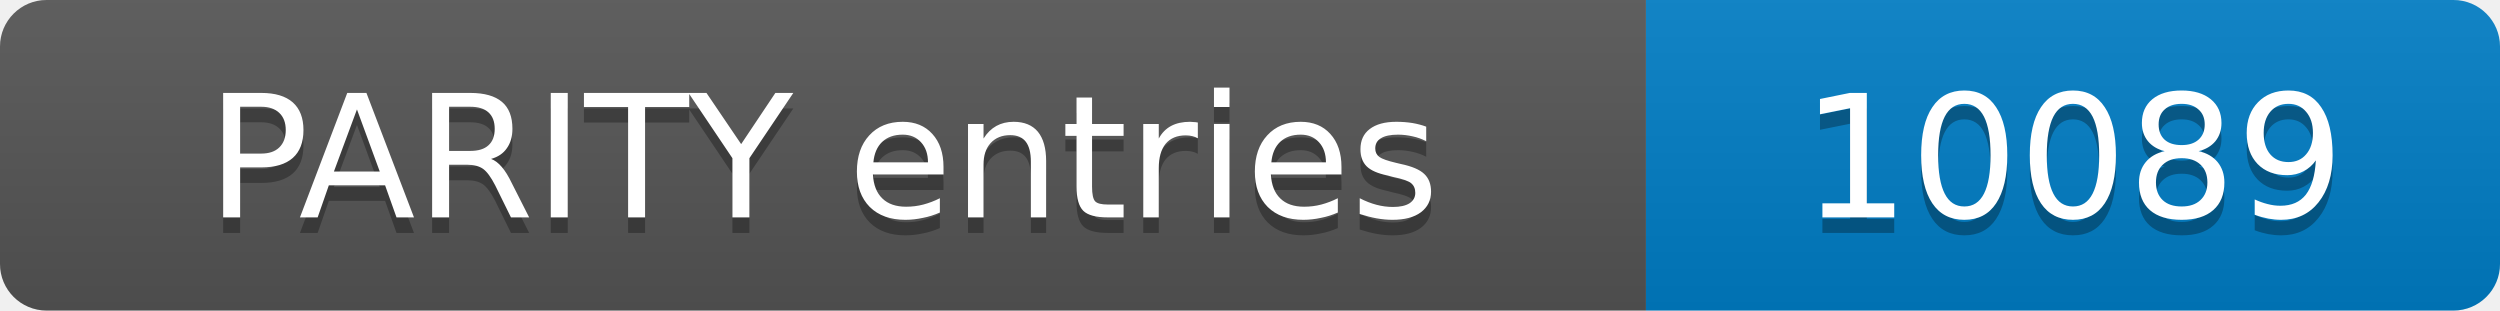
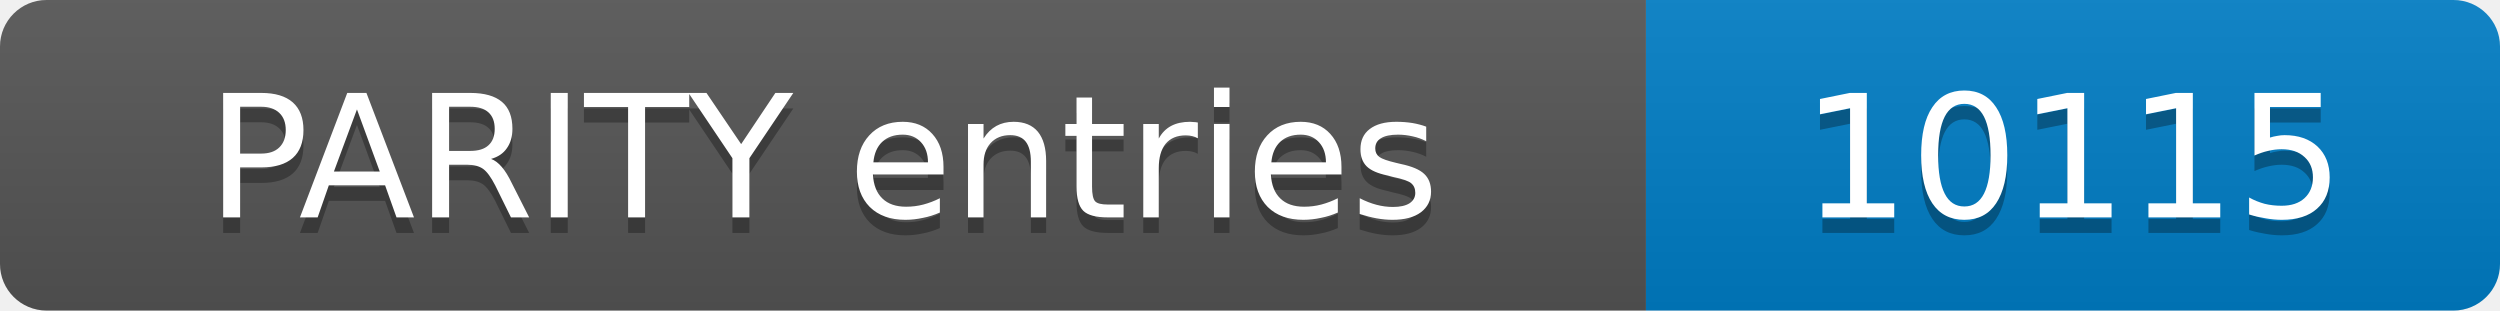
- <svg xmlns="http://www.w3.org/2000/svg" width="161" height="20" role="img" aria-label="PARITY entries: 10089">
+ <svg xmlns="http://www.w3.org/2000/svg" width="161" height="20" role="img" aria-label="PARITY entries: 10115">
  <linearGradient id="s" x2="0" y2="100%">
    <stop offset="0" stop-color="#bbb" stop-opacity=".1" />
    <stop offset="1" stop-opacity=".1" />
  </linearGradient>
  <clipPath id="r">
    <rect width="161" height="20" rx="3" fill="#fff" />
  </clipPath>
  <g clip-path="url(#r)">
    <rect width="106" height="20" fill="#555" />
    <rect x="106" width="55" height="20" fill="#007ec6" />
    <rect width="161" height="20" fill="url(#s)" />
  </g>
  <g fill="#fff" text-anchor="middle" font-family="Verdana,Geneva,DejaVu Sans,sans-serif" font-size="11">
    <text x="53.0" y="15" fill="#010101" fill-opacity=".3">PARITY entries</text>
    <text x="53.0" y="14">PARITY entries</text>
-     <text x="133.5" y="15" fill="#010101" fill-opacity=".3">10089</text>
-     <text x="133.5" y="14">10089</text>
+     <text x="133.5" y="15" fill="#010101" fill-opacity=".3">10115</text>
+     <text x="133.5" y="14">10115</text>
  </g>
</svg>
